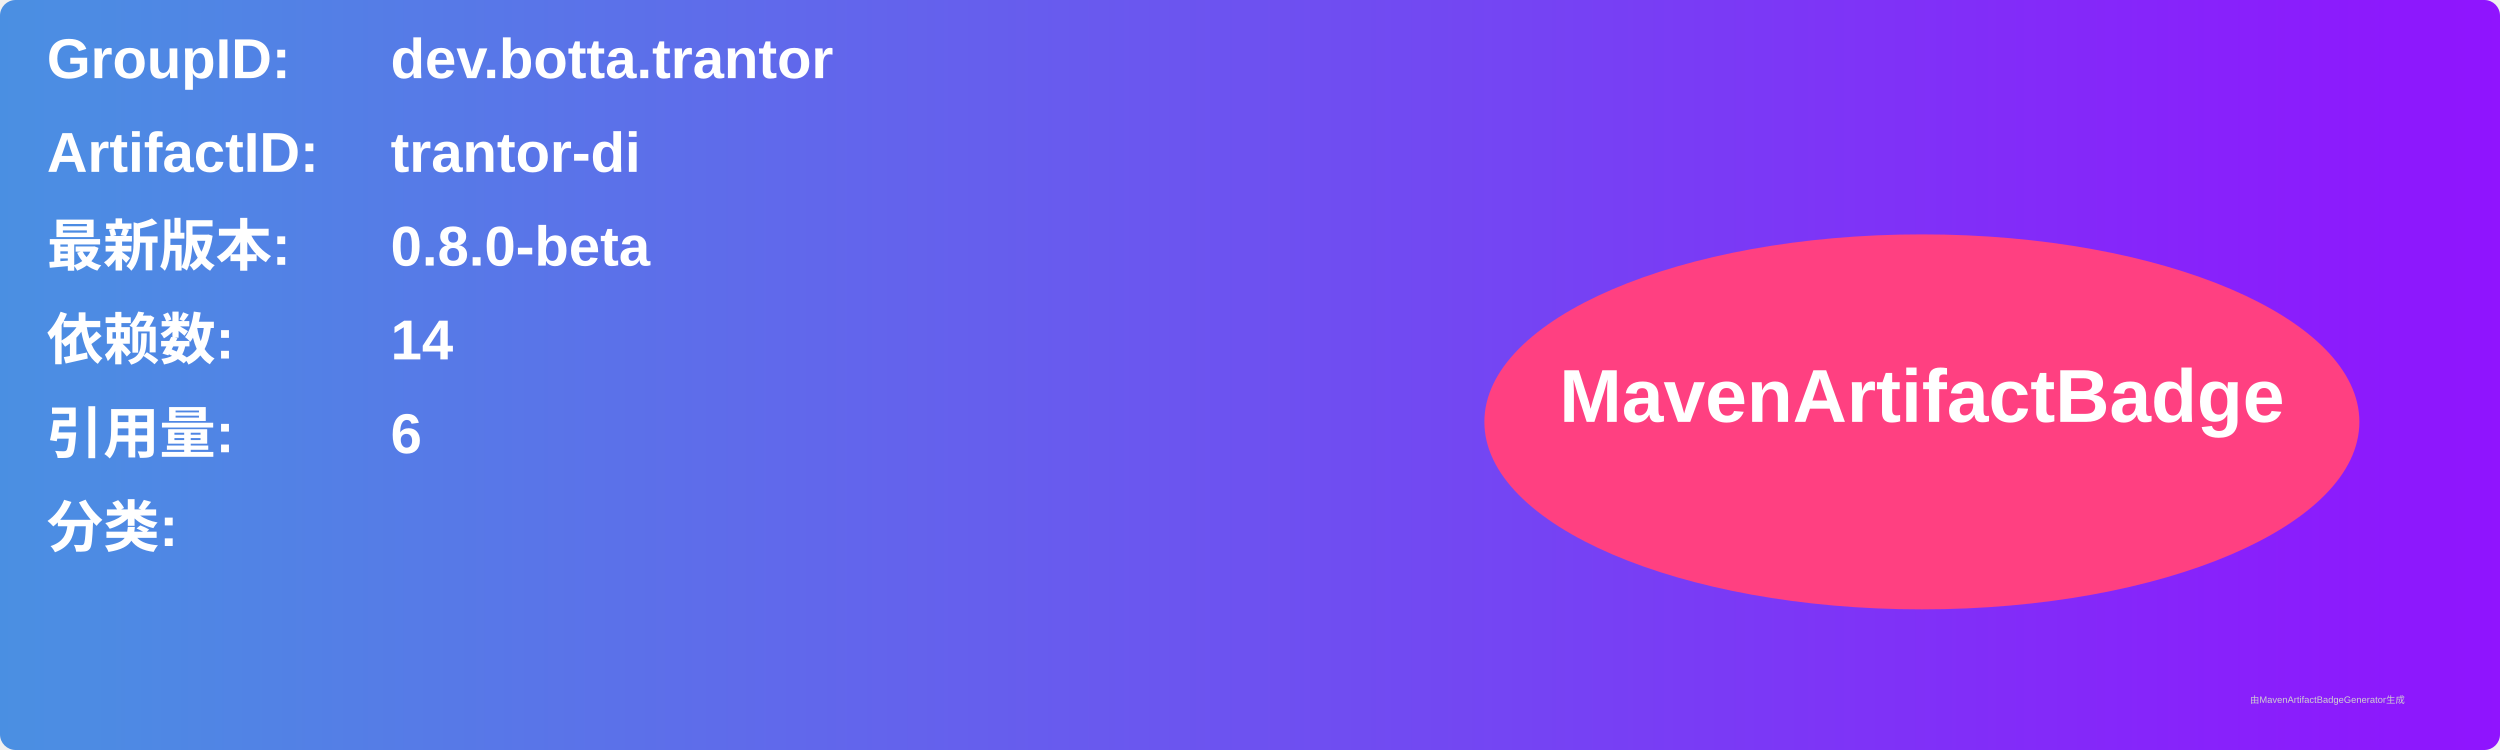
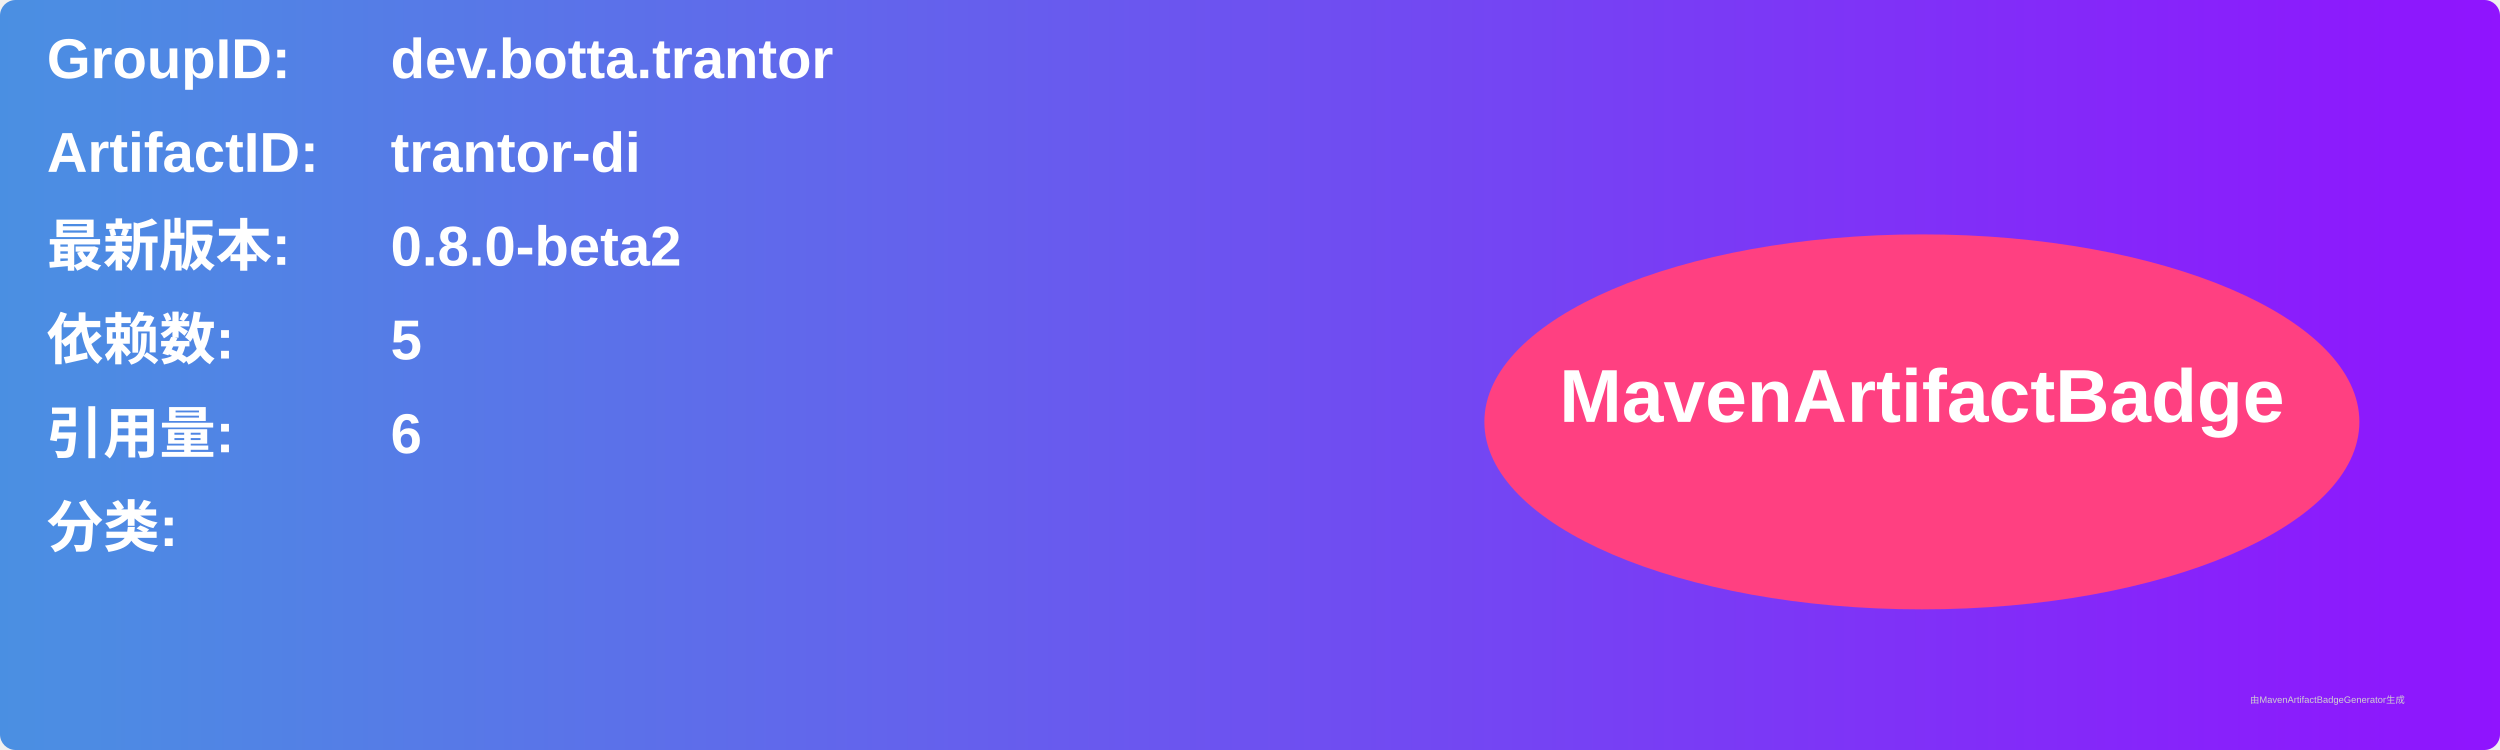
<svg xmlns="http://www.w3.org/2000/svg" width="800" height="240" viewBox="0 0 800 240">
  <linearGradient id="grad" x1="0%" y1="0%" x2="100%" y2="0%">
    <stop offset="0%" stop-color="#4a90e2" />
    <stop offset="100%" stop-color="#9013fe" />
  </linearGradient>
  <rect width="100%" height="100%" rx="5" ry="5" fill="url(#grad)" />
  <g transform="translate(15, 15)">
    <text x="0" y="10" font-family="Arial" font-size="18" fill="white" font-weight="bold" width="260">GroupID:</text>
    <text x="110" y="10" font-family="Arial" font-size="18" fill="white" font-weight="bold" width="460">dev.botta.trantor</text>
    <text x="0" y="40" font-family="Arial" font-size="18" fill="white" font-weight="bold" width="260">ArtifactID:</text>
    <text x="110" y="40" font-family="Arial" font-size="18" fill="white" font-weight="bold" width="460">trantor-di</text>
    <text x="0" y="70" font-family="Arial" font-size="18" fill="white" font-weight="bold">最新版本:</text>
    <text x="110" y="70" font-family="Arial" font-size="18" fill="white" font-weight="bold">
-       <tspan font-weight="bold">0.8.0-beta</tspan>
+       <tspan font-weight="bold">0.8.0-beta2</tspan>
    </text>
    <text x="0" y="100" font-family="Arial" font-size="18" fill="white" font-weight="bold">依赖数: </text>
    <text x="110" y="100" font-family="Arial" font-size="18" fill="white">
-       <tspan font-weight="bold">14</tspan>
+       <tspan font-weight="bold">5</tspan>
    </text>
    <text x="0" y="130" font-family="Arial" font-size="18" fill="white" font-weight="bold">引用量: </text>
    <text x="110" y="130" font-family="Arial" font-size="18" fill="white">
      <tspan font-weight="bold">6</tspan>
    </text>
    <text x="0" y="160" font-family="Arial" font-size="18" fill="white" font-weight="bold">分类:</text>
    <text x="10" y="190" font-family="Arial" font-size="10" fill="white">
      <tspan font-weight="bold" />
    </text>
    <ellipse cx="600" cy="120" rx="140" ry="60" fill="#ff4081" />
    <text x="600" y="120" text-anchor="middle" font-family="Arial" font-size="24" fill="white" font-weight="bold">MavenArtifactBadge</text>
  </g>
  <text x="720" y="225" font-family="Arial" font-size="3" fill="#d0d0d0">由MavenArtifactBadgeGenerator生成</text>
</svg>
